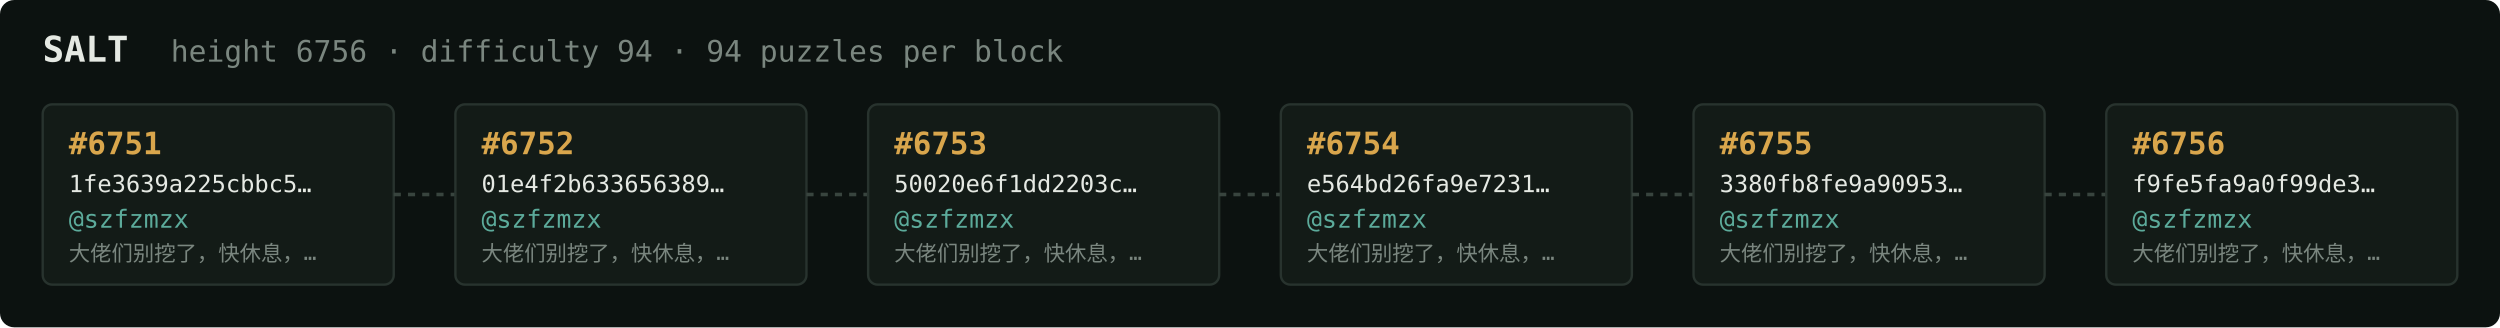
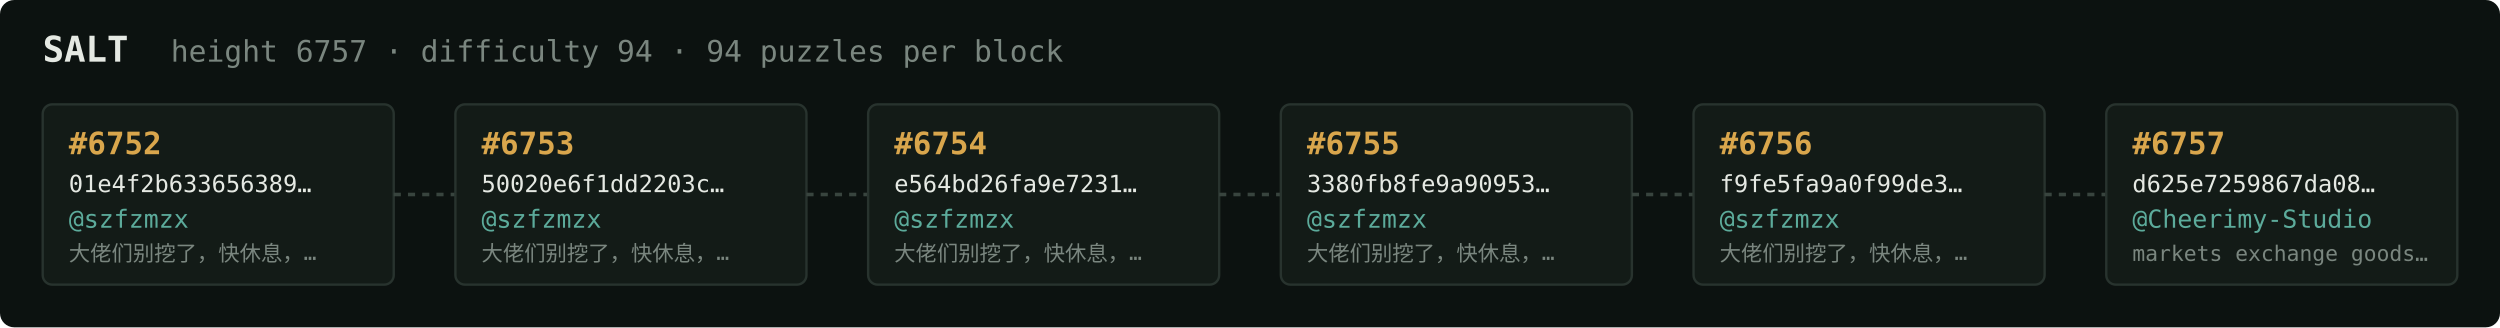
<svg xmlns="http://www.w3.org/2000/svg" width="1054" height="138" viewBox="0 0 1054 138" font-family="ui-monospace,SFMono-Regular,Menlo,monospace">
  <rect fill="#0c1210" width="1054" height="138" rx="6" />
  <text x="18" y="26" fill="#e5e9e3" font-size="15" font-weight="700">SALT</text>
-   <text x="72" y="26" fill="#7a867f" font-size="12.5">height 6756 · difficulty 94 · 94 puzzles per block</text>
+   <text x="72" y="26" fill="#7a867f" font-size="12.5">height 6757 · difficulty 94 · 94 puzzles per block</text>
  <rect x="18" y="44" width="148" height="76" rx="4" fill="#131b17" stroke="#28332e" stroke-width="1" />
-   <text x="29" y="65" fill="#d9a64c" font-size="13" font-weight="700">#6751</text>
-   <text x="29" y="81" fill="#e5e9e3" font-size="10">1fe3639a225cbbc5…</text>
+   <text x="29" y="65" fill="#d9a64c" font-size="13" font-weight="700">#6752</text>
+   <text x="29" y="81" fill="#e5e9e3" font-size="10">01e4f2b633656389…</text>
  <text x="29" y="96" fill="#5cab9b" font-size="10.5">@szfzmzx</text>
  <text x="29" y="110" fill="#7a867f" font-size="9">大佬们别挖了，快休息，…</text>
  <line x1="166" y1="82.0" x2="192" y2="82.0" stroke="#38443e" stroke-width="1.5" stroke-dasharray="3 3" />
  <rect x="192" y="44" width="148" height="76" rx="4" fill="#131b17" stroke="#28332e" stroke-width="1" />
-   <text x="203" y="65" fill="#d9a64c" font-size="13" font-weight="700">#6752</text>
-   <text x="203" y="81" fill="#e5e9e3" font-size="10">01e4f2b633656389…</text>
+   <text x="203" y="65" fill="#d9a64c" font-size="13" font-weight="700">#6753</text>
+   <text x="203" y="81" fill="#e5e9e3" font-size="10">50020e6f1dd2203c…</text>
  <text x="203" y="96" fill="#5cab9b" font-size="10.5">@szfzmzx</text>
  <text x="203" y="110" fill="#7a867f" font-size="9">大佬们别挖了，快休息，…</text>
  <line x1="340" y1="82.0" x2="366" y2="82.0" stroke="#38443e" stroke-width="1.5" stroke-dasharray="3 3" />
  <rect x="366" y="44" width="148" height="76" rx="4" fill="#131b17" stroke="#28332e" stroke-width="1" />
-   <text x="377" y="65" fill="#d9a64c" font-size="13" font-weight="700">#6753</text>
-   <text x="377" y="81" fill="#e5e9e3" font-size="10">50020e6f1dd2203c…</text>
+   <text x="377" y="65" fill="#d9a64c" font-size="13" font-weight="700">#6754</text>
+   <text x="377" y="81" fill="#e5e9e3" font-size="10">e564bd26fa9e7231…</text>
  <text x="377" y="96" fill="#5cab9b" font-size="10.5">@szfzmzx</text>
  <text x="377" y="110" fill="#7a867f" font-size="9">大佬们别挖了，快休息，…</text>
  <line x1="514" y1="82.0" x2="540" y2="82.0" stroke="#38443e" stroke-width="1.5" stroke-dasharray="3 3" />
  <rect x="540" y="44" width="148" height="76" rx="4" fill="#131b17" stroke="#28332e" stroke-width="1" />
-   <text x="551" y="65" fill="#d9a64c" font-size="13" font-weight="700">#6754</text>
-   <text x="551" y="81" fill="#e5e9e3" font-size="10">e564bd26fa9e7231…</text>
+   <text x="551" y="65" fill="#d9a64c" font-size="13" font-weight="700">#6755</text>
+   <text x="551" y="81" fill="#e5e9e3" font-size="10">3380fb8fe9a90953…</text>
  <text x="551" y="96" fill="#5cab9b" font-size="10.5">@szfzmzx</text>
  <text x="551" y="110" fill="#7a867f" font-size="9">大佬们别挖了，快休息，…</text>
  <line x1="688" y1="82.0" x2="714" y2="82.0" stroke="#38443e" stroke-width="1.5" stroke-dasharray="3 3" />
  <rect x="714" y="44" width="148" height="76" rx="4" fill="#131b17" stroke="#28332e" stroke-width="1" />
-   <text x="725" y="65" fill="#d9a64c" font-size="13" font-weight="700">#6755</text>
-   <text x="725" y="81" fill="#e5e9e3" font-size="10">3380fb8fe9a90953…</text>
+   <text x="725" y="65" fill="#d9a64c" font-size="13" font-weight="700">#6756</text>
+   <text x="725" y="81" fill="#e5e9e3" font-size="10">f9fe5fa9a0f99de3…</text>
  <text x="725" y="96" fill="#5cab9b" font-size="10.5">@szfzmzx</text>
  <text x="725" y="110" fill="#7a867f" font-size="9">大佬们别挖了，快休息，…</text>
  <line x1="862" y1="82.0" x2="888" y2="82.0" stroke="#38443e" stroke-width="1.5" stroke-dasharray="3 3" />
  <rect x="888" y="44" width="148" height="76" rx="4" fill="#131b17" stroke="#28332e" stroke-width="1" />
-   <text x="899" y="65" fill="#d9a64c" font-size="13" font-weight="700">#6756</text>
-   <text x="899" y="81" fill="#e5e9e3" font-size="10">f9fe5fa9a0f99de3…</text>
-   <text x="899" y="96" fill="#5cab9b" font-size="10.5">@szfzmzx</text>
-   <text x="899" y="110" fill="#7a867f" font-size="9">大佬们别挖了，快休息，…</text>
+   <text x="899" y="65" fill="#d9a64c" font-size="13" font-weight="700">#6757</text>
+   <text x="899" y="81" fill="#e5e9e3" font-size="10">d625e7259867da08…</text>
+   <text x="899" y="96" fill="#5cab9b" font-size="10.5">@Cheerimy-Studio</text>
+   <text x="899" y="110" fill="#7a867f" font-size="9">markets exchange goods…</text>
</svg>
